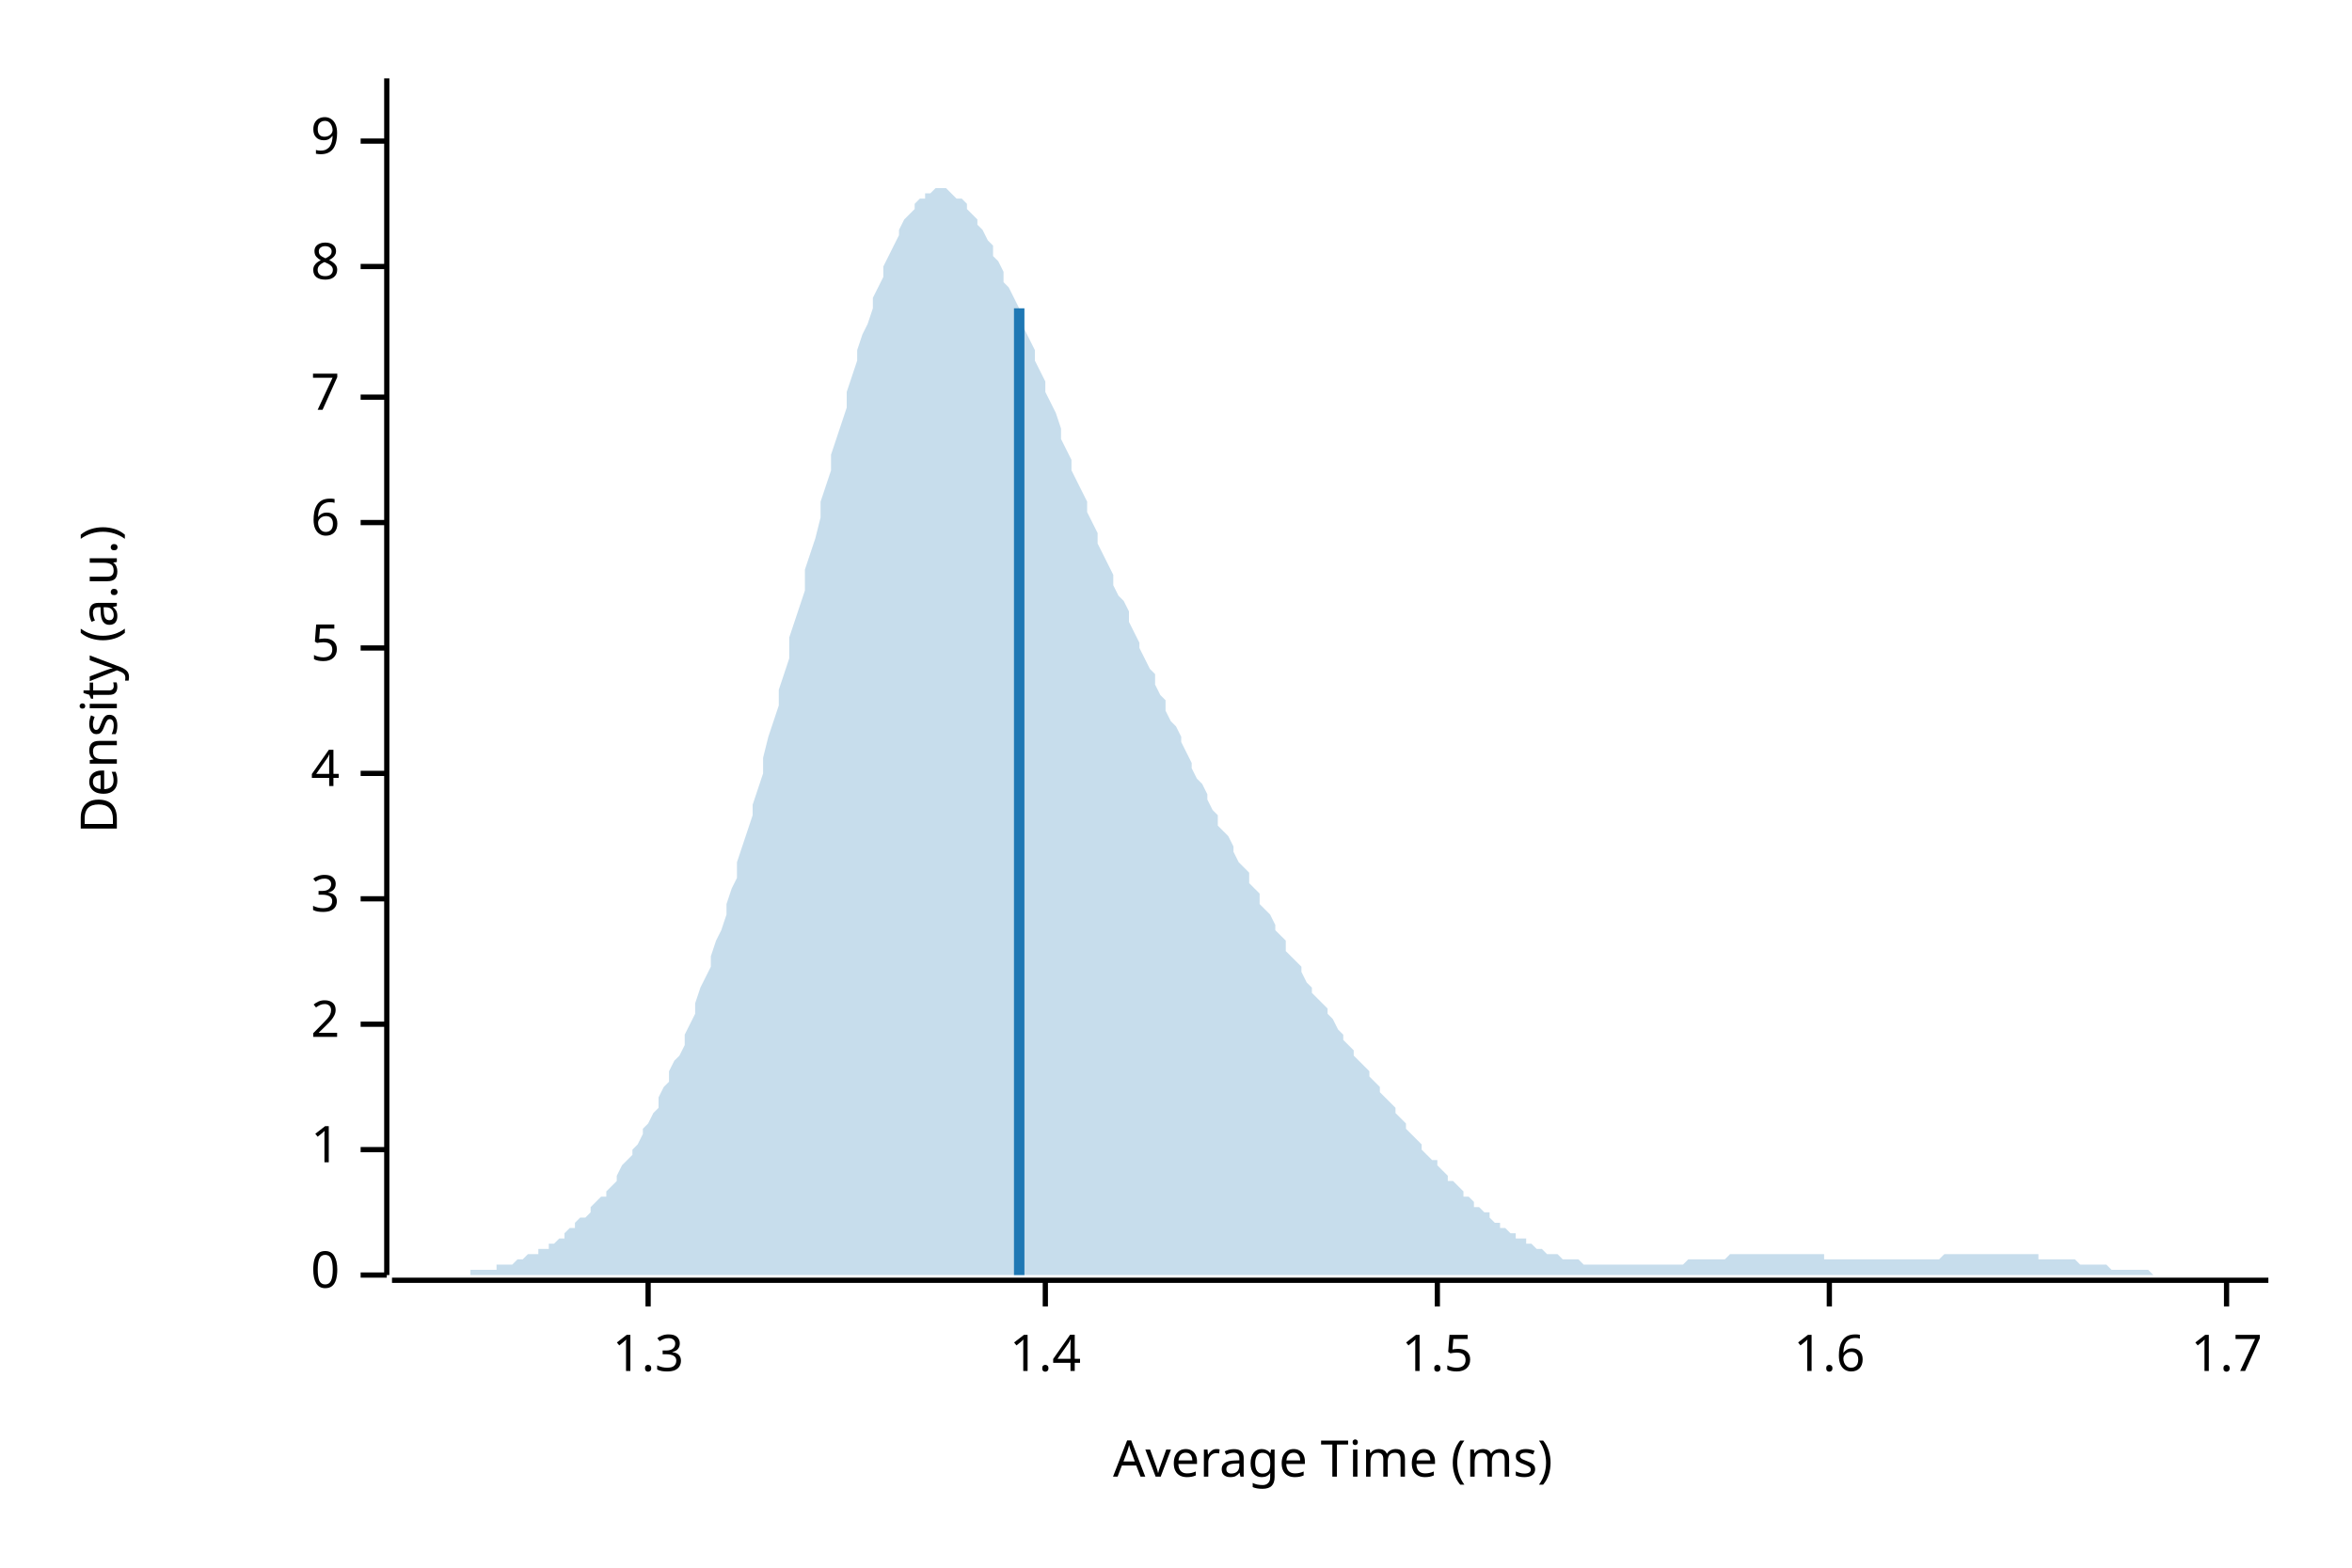
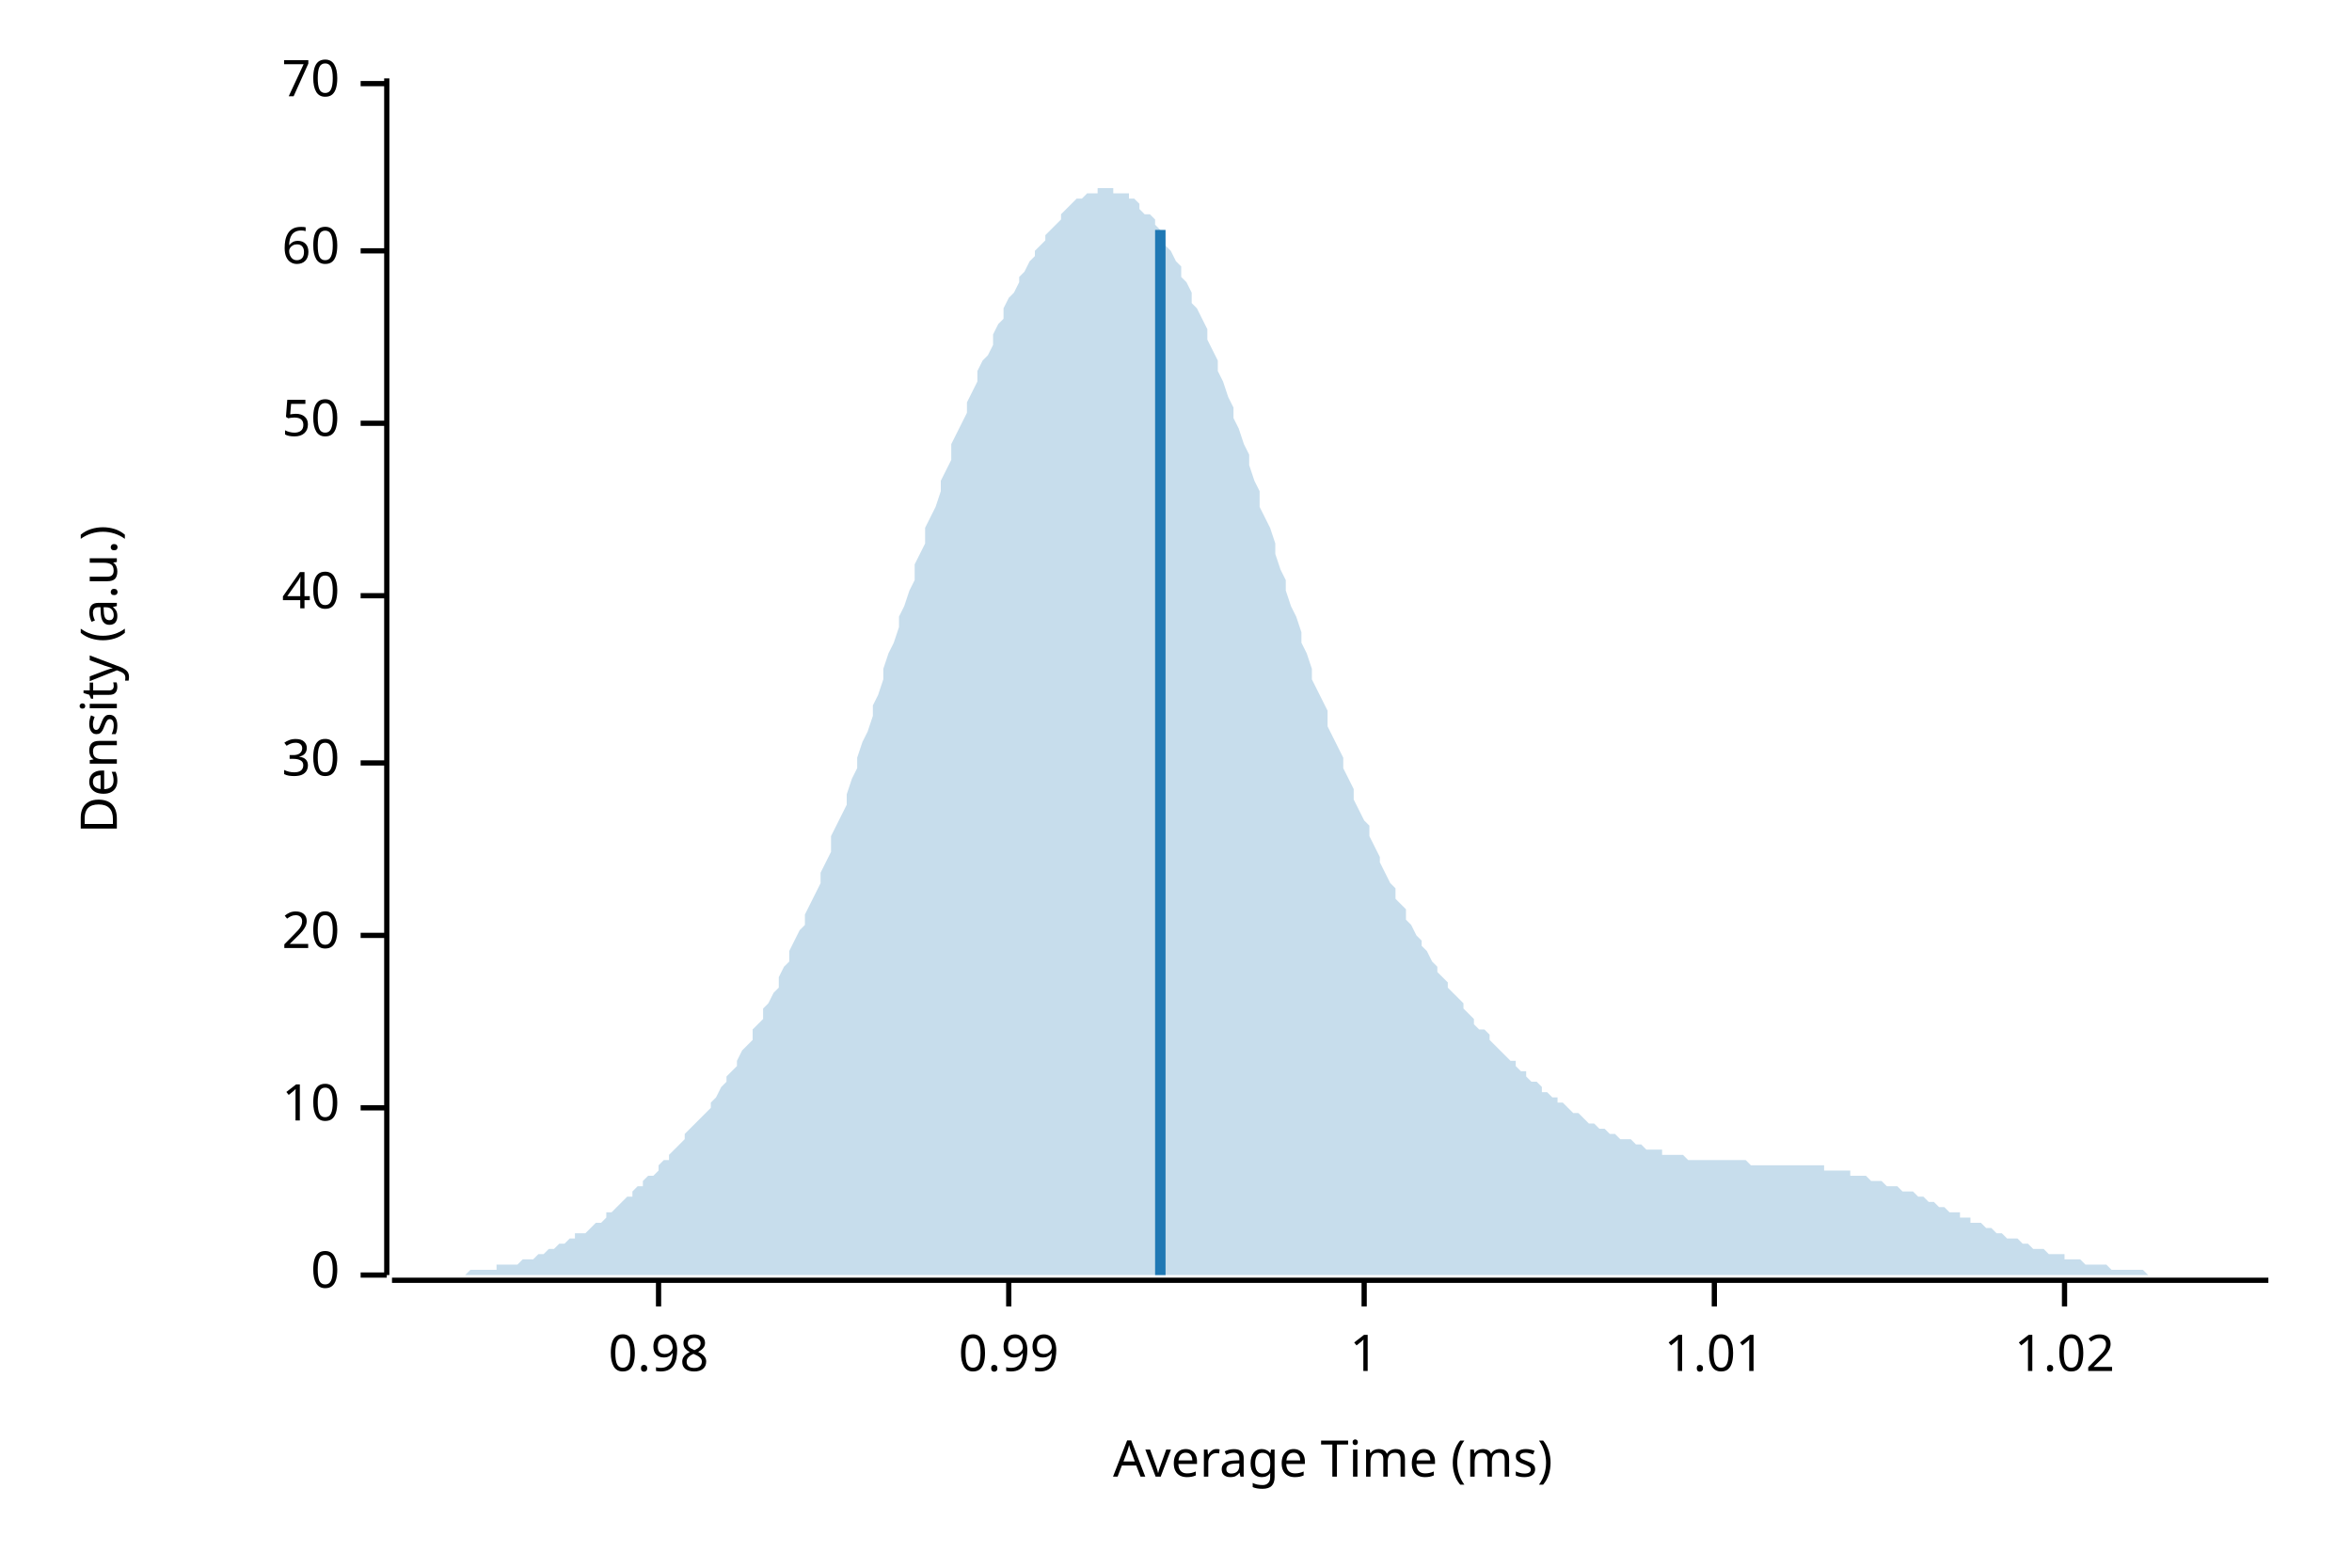
<svg xmlns="http://www.w3.org/2000/svg" width="450" height="300" viewBox="0 0 450 300">
  <text x="15" y="130" dy="0.76em" text-anchor="middle" font-family="sans-serif" font-size="9.677" opacity="1" fill="#000000" transform="rotate(270, 15, 130)">
Density (a.u.)
</text>
  <text x="255" y="285" dy="-0.5ex" text-anchor="middle" font-family="sans-serif" font-size="9.677" opacity="1" fill="#000000">
Average Time (ms)
</text>
  <polyline fill="none" opacity="1" stroke="#000000" stroke-width="1" points="74,15 74,244 " />
  <text x="65" y="244" dy="0.5ex" text-anchor="end" font-family="sans-serif" font-size="9.677" opacity="1" fill="#000000">
0
</text>
  <polyline fill="none" opacity="1" stroke="#000000" stroke-width="1" points="69,244 74,244 " />
-   <text x="65" y="220" dy="0.5ex" text-anchor="end" font-family="sans-serif" font-size="9.677" opacity="1" fill="#000000">
+   <text x="65" y="212" dy="0.5ex" text-anchor="end" font-family="sans-serif" font-size="9.677" opacity="1" fill="#000000">
+ 10
+ </text>
+   <polyline fill="none" opacity="1" stroke="#000000" stroke-width="1" points="69,212 74,212 " />
+   <text x="65" y="179" dy="0.5ex" text-anchor="end" font-family="sans-serif" font-size="9.677" opacity="1" fill="#000000">
+ 20
+ </text>
+   <polyline fill="none" opacity="1" stroke="#000000" stroke-width="1" points="69,179 74,179 " />
+   <text x="65" y="146" dy="0.5ex" text-anchor="end" font-family="sans-serif" font-size="9.677" opacity="1" fill="#000000">
+ 30
+ </text>
+   <polyline fill="none" opacity="1" stroke="#000000" stroke-width="1" points="69,146 74,146 " />
+   <text x="65" y="114" dy="0.5ex" text-anchor="end" font-family="sans-serif" font-size="9.677" opacity="1" fill="#000000">
+ 40
+ </text>
+   <polyline fill="none" opacity="1" stroke="#000000" stroke-width="1" points="69,114 74,114 " />
+   <text x="65" y="81" dy="0.5ex" text-anchor="end" font-family="sans-serif" font-size="9.677" opacity="1" fill="#000000">
+ 50
+ </text>
+   <polyline fill="none" opacity="1" stroke="#000000" stroke-width="1" points="69,81 74,81 " />
+   <text x="65" y="48" dy="0.5ex" text-anchor="end" font-family="sans-serif" font-size="9.677" opacity="1" fill="#000000">
+ 60
+ </text>
+   <polyline fill="none" opacity="1" stroke="#000000" stroke-width="1" points="69,48 74,48 " />
+   <text x="65" y="16" dy="0.5ex" text-anchor="end" font-family="sans-serif" font-size="9.677" opacity="1" fill="#000000">
+ 70
+ </text>
+   <polyline fill="none" opacity="1" stroke="#000000" stroke-width="1" points="69,16 74,16 " />
+   <polyline fill="none" opacity="1" stroke="#000000" stroke-width="1" points="75,245 434,245 " />
+   <text x="126" y="255" dy="0.76em" text-anchor="middle" font-family="sans-serif" font-size="9.677" opacity="1" fill="#000000">
+ 0.98
+ </text>
+   <polyline fill="none" opacity="1" stroke="#000000" stroke-width="1" points="126,245 126,250 " />
+   <text x="193" y="255" dy="0.76em" text-anchor="middle" font-family="sans-serif" font-size="9.677" opacity="1" fill="#000000">
+ 0.99
+ </text>
+   <polyline fill="none" opacity="1" stroke="#000000" stroke-width="1" points="193,245 193,250 " />
+   <text x="261" y="255" dy="0.76em" text-anchor="middle" font-family="sans-serif" font-size="9.677" opacity="1" fill="#000000">
1
</text>
-   <polyline fill="none" opacity="1" stroke="#000000" stroke-width="1" points="69,220 74,220 " />
-   <text x="65" y="196" dy="0.5ex" text-anchor="end" font-family="sans-serif" font-size="9.677" opacity="1" fill="#000000">
- 2
+   <polyline fill="none" opacity="1" stroke="#000000" stroke-width="1" points="261,245 261,250 " />
+   <text x="328" y="255" dy="0.76em" text-anchor="middle" font-family="sans-serif" font-size="9.677" opacity="1" fill="#000000">
+ 1.01
</text>
-   <polyline fill="none" opacity="1" stroke="#000000" stroke-width="1" points="69,196 74,196 " />
-   <text x="65" y="172" dy="0.5ex" text-anchor="end" font-family="sans-serif" font-size="9.677" opacity="1" fill="#000000">
- 3
+   <polyline fill="none" opacity="1" stroke="#000000" stroke-width="1" points="328,245 328,250 " />
+   <text x="395" y="255" dy="0.76em" text-anchor="middle" font-family="sans-serif" font-size="9.677" opacity="1" fill="#000000">
+ 1.02
</text>
-   <polyline fill="none" opacity="1" stroke="#000000" stroke-width="1" points="69,172 74,172 " />
-   <text x="65" y="148" dy="0.5ex" text-anchor="end" font-family="sans-serif" font-size="9.677" opacity="1" fill="#000000">
- 4
- </text>
-   <polyline fill="none" opacity="1" stroke="#000000" stroke-width="1" points="69,148 74,148 " />
-   <text x="65" y="124" dy="0.5ex" text-anchor="end" font-family="sans-serif" font-size="9.677" opacity="1" fill="#000000">
- 5
- </text>
-   <polyline fill="none" opacity="1" stroke="#000000" stroke-width="1" points="69,124 74,124 " />
-   <text x="65" y="100" dy="0.5ex" text-anchor="end" font-family="sans-serif" font-size="9.677" opacity="1" fill="#000000">
- 6
- </text>
-   <polyline fill="none" opacity="1" stroke="#000000" stroke-width="1" points="69,100 74,100 " />
-   <text x="65" y="76" dy="0.5ex" text-anchor="end" font-family="sans-serif" font-size="9.677" opacity="1" fill="#000000">
- 7
- </text>
-   <polyline fill="none" opacity="1" stroke="#000000" stroke-width="1" points="69,76 74,76 " />
-   <text x="65" y="51" dy="0.5ex" text-anchor="end" font-family="sans-serif" font-size="9.677" opacity="1" fill="#000000">
- 8
- </text>
-   <polyline fill="none" opacity="1" stroke="#000000" stroke-width="1" points="69,51 74,51 " />
-   <text x="65" y="27" dy="0.5ex" text-anchor="end" font-family="sans-serif" font-size="9.677" opacity="1" fill="#000000">
- 9
- </text>
-   <polyline fill="none" opacity="1" stroke="#000000" stroke-width="1" points="69,27 74,27 " />
-   <polyline fill="none" opacity="1" stroke="#000000" stroke-width="1" points="75,245 434,245 " />
-   <text x="124" y="255" dy="0.76em" text-anchor="middle" font-family="sans-serif" font-size="9.677" opacity="1" fill="#000000">
- 1.3
- </text>
-   <polyline fill="none" opacity="1" stroke="#000000" stroke-width="1" points="124,245 124,250 " />
-   <text x="200" y="255" dy="0.76em" text-anchor="middle" font-family="sans-serif" font-size="9.677" opacity="1" fill="#000000">
- 1.4
- </text>
-   <polyline fill="none" opacity="1" stroke="#000000" stroke-width="1" points="200,245 200,250 " />
-   <text x="275" y="255" dy="0.76em" text-anchor="middle" font-family="sans-serif" font-size="9.677" opacity="1" fill="#000000">
- 1.5
- </text>
-   <polyline fill="none" opacity="1" stroke="#000000" stroke-width="1" points="275,245 275,250 " />
-   <text x="350" y="255" dy="0.76em" text-anchor="middle" font-family="sans-serif" font-size="9.677" opacity="1" fill="#000000">
- 1.6
- </text>
-   <polyline fill="none" opacity="1" stroke="#000000" stroke-width="1" points="350,245 350,250 " />
-   <text x="426" y="255" dy="0.76em" text-anchor="middle" font-family="sans-serif" font-size="9.677" opacity="1" fill="#000000">
- 1.7
- </text>
-   <polyline fill="none" opacity="1" stroke="#000000" stroke-width="1" points="426,245 426,250 " />
-   <polygon opacity="0.25" fill="#1F78B4" points="75,244 75,244 76,244 77,244 77,244 78,244 79,244 80,244 80,244 81,244 82,244 82,244 83,244 84,244 85,244 85,244 86,244 87,244 87,244 88,244 89,244 90,244 90,243 91,243 92,243 92,243 93,243 94,243 95,243 95,242 96,242 97,242 98,242 98,242 99,241 100,241 100,241 101,240 102,240 103,240 103,239 104,239 105,239 105,238 106,238 107,237 108,237 108,236 109,235 110,235 110,234 111,233 112,233 113,232 113,231 114,230 115,229 116,229 116,228 117,227 118,226 118,225 119,223 120,222 121,221 121,220 122,219 123,217 123,216 124,215 125,213 126,212 126,210 127,208 128,207 128,205 129,203 130,202 131,200 131,198 132,196 133,194 133,192 134,189 135,187 136,185 136,183 137,180 138,178 139,175 139,173 140,170 141,168 141,165 142,162 143,159 144,156 144,154 145,151 146,148 146,145 147,141 148,138 149,135 149,132 150,129 151,126 151,122 152,119 153,116 154,113 154,109 155,106 156,103 157,99 157,96 158,93 159,90 159,87 160,84 161,81 162,78 162,75 163,72 164,69 164,67 165,64 166,62 167,59 167,57 168,55 169,53 169,51 170,49 171,47 172,45 172,44 173,42 174,41 175,40 175,39 176,38 177,38 177,37 178,37 179,36 180,36 180,36 181,36 182,37 182,37 183,38 184,38 185,39 185,40 186,41 187,42 187,43 188,44 189,46 190,47 190,49 191,50 192,52 192,54 193,55 194,57 195,59 195,61 196,63 197,65 198,67 198,69 199,71 200,73 200,75 201,77 202,79 203,82 203,84 204,86 205,88 205,90 206,92 207,94 208,96 208,98 209,100 210,102 210,104 211,106 212,108 213,110 213,112 214,114 215,115 216,117 216,119 217,121 218,123 218,124 219,126 220,128 221,129 221,131 222,133 223,134 223,136 224,138 225,139 226,141 226,142 227,144 228,146 228,147 229,149 230,150 231,152 231,153 232,155 233,156 233,158 234,159 235,160 236,162 236,163 237,165 238,166 239,167 239,169 240,170 241,171 241,173 242,174 243,175 244,177 244,178 245,179 246,180 246,182 247,183 248,184 249,185 249,186 250,188 251,189 251,190 252,191 253,192 254,193 254,194 255,195 256,197 257,198 257,199 258,200 259,201 259,202 260,203 261,204 262,205 262,206 263,207 264,208 264,209 265,210 266,211 267,212 267,213 268,214 269,215 269,216 270,217 271,218 272,219 272,220 273,221 274,222 275,222 275,223 276,224 277,225 277,226 278,226 279,227 280,228 280,229 281,229 282,230 282,231 283,231 284,232 285,232 285,233 286,234 287,234 287,235 288,235 289,236 290,236 290,237 291,237 292,237 292,238 293,238 294,239 295,239 295,239 296,240 297,240 298,240 298,240 299,241 300,241 300,241 301,241 302,241 303,242 303,242 304,242 305,242 305,242 306,242 307,242 308,242 308,242 309,242 310,242 310,242 311,242 312,242 313,242 313,242 314,242 315,242 316,242 316,242 317,242 318,242 318,242 319,242 320,242 321,242 321,242 322,242 323,241 323,241 324,241 325,241 326,241 326,241 327,241 328,241 328,241 329,241 330,241 331,240 331,240 332,240 333,240 333,240 334,240 335,240 336,240 336,240 337,240 338,240 339,240 339,240 340,240 341,240 341,240 342,240 343,240 344,240 344,240 345,240 346,240 346,240 347,240 348,240 349,240 349,241 350,241 351,241 351,241 352,241 353,241 354,241 354,241 355,241 356,241 357,241 357,241 358,241 359,241 359,241 360,241 361,241 362,241 362,241 363,241 364,241 364,241 365,241 366,241 367,241 367,241 368,241 369,241 369,241 370,241 371,241 372,240 372,240 373,240 374,240 375,240 375,240 376,240 377,240 377,240 378,240 379,240 380,240 380,240 381,240 382,240 382,240 383,240 384,240 385,240 385,240 386,240 387,240 387,240 388,240 389,240 390,240 390,241 391,241 392,241 392,241 393,241 394,241 395,241 395,241 396,241 397,241 398,242 398,242 399,242 400,242 400,242 401,242 402,242 403,242 403,242 404,243 405,243 405,243 406,243 407,243 408,243 408,243 409,243 410,243 410,243 411,243 412,244 413,244 413,244 414,244 415,244 416,244 416,244 417,244 418,244 418,244 419,244 420,244 421,244 421,244 422,244 423,244 423,244 424,244 425,244 426,244 426,244 427,244 428,244 428,244 429,244 430,244 431,244 431,244 432,244 433,244 434,244 434,244 75,244 " />
-   <polyline fill="none" opacity="1" stroke="#1F78B4" stroke-width="2" points="195,244 195,59 " />
+   <polyline fill="none" opacity="1" stroke="#000000" stroke-width="1" points="395,245 395,250 " />
+   <polygon opacity="0.25" fill="#1F78B4" points="75,244 75,244 76,244 77,244 77,244 78,244 79,244 80,244 80,244 81,244 82,244 82,244 83,244 84,244 85,244 85,244 86,244 87,244 87,244 88,244 89,244 90,243 90,243 91,243 92,243 92,243 93,243 94,243 95,243 95,242 96,242 97,242 98,242 98,242 99,242 100,241 100,241 101,241 102,241 103,240 103,240 104,240 105,239 105,239 106,239 107,238 108,238 108,238 109,237 110,237 110,236 111,236 112,236 113,235 113,235 114,234 115,234 116,233 116,232 117,232 118,231 118,231 119,230 120,229 121,229 121,228 122,227 123,227 123,226 124,225 125,225 126,224 126,223 127,222 128,222 128,221 129,220 130,219 131,218 131,217 132,216 133,215 133,215 134,214 135,213 136,212 136,211 137,210 138,208 139,207 139,206 140,205 141,204 141,203 142,201 143,200 144,199 144,197 145,196 146,195 146,193 147,192 148,190 149,189 149,187 150,185 151,184 151,182 152,180 153,178 154,177 154,175 155,173 156,171 157,169 157,167 158,165 159,163 159,160 160,158 161,156 162,154 162,152 163,149 164,147 164,145 165,142 166,140 167,137 167,135 168,133 169,130 169,128 170,125 171,123 172,120 172,118 173,116 174,113 175,111 175,108 176,106 177,104 177,101 178,99 179,97 180,94 180,92 181,90 182,88 182,85 183,83 184,81 185,79 185,77 186,75 187,73 187,71 188,69 189,68 190,66 190,64 191,62 192,61 192,59 193,57 194,56 195,54 195,53 196,52 197,50 198,49 198,48 199,47 200,46 200,45 201,44 202,43 203,42 203,41 204,40 205,39 205,39 206,38 207,38 208,37 208,37 209,37 210,37 210,36 211,36 212,36 213,36 213,37 214,37 215,37 216,37 216,38 217,38 218,39 218,40 219,41 220,41 221,42 221,43 222,44 223,46 223,47 224,48 225,50 226,51 226,53 227,54 228,56 228,58 229,59 230,61 231,63 231,65 232,67 233,69 233,71 234,73 235,76 236,78 236,80 237,82 238,85 239,87 239,89 240,92 241,94 241,97 242,99 243,101 244,104 244,106 245,109 246,111 246,113 247,116 248,118 249,121 249,123 250,125 251,128 251,130 252,132 253,134 254,136 254,139 255,141 256,143 257,145 257,147 258,149 259,151 259,153 260,155 261,157 262,158 262,160 263,162 264,164 264,165 265,167 266,169 267,170 267,172 268,173 269,174 269,176 270,177 271,179 272,180 272,181 273,182 274,184 275,185 275,186 276,187 277,188 277,189 278,190 279,191 280,192 280,193 281,194 282,195 282,196 283,197 284,197 285,198 285,199 286,200 287,201 287,201 288,202 289,203 290,203 290,204 291,205 292,205 292,206 293,207 294,207 295,208 295,209 296,209 297,210 298,210 298,211 299,211 300,212 300,212 301,213 302,213 303,214 303,214 304,215 305,215 305,215 306,216 307,216 308,217 308,217 309,217 310,218 310,218 311,218 312,218 313,219 313,219 314,219 315,220 316,220 316,220 317,220 318,220 318,221 319,221 320,221 321,221 321,221 322,221 323,222 323,222 324,222 325,222 326,222 326,222 327,222 328,222 328,222 329,222 330,222 331,222 331,222 332,222 333,222 333,222 334,222 335,223 336,223 336,223 337,223 338,223 339,223 339,223 340,223 341,223 341,223 342,223 343,223 344,223 344,223 345,223 346,223 346,223 347,223 348,223 349,223 349,224 350,224 351,224 351,224 352,224 353,224 354,224 354,225 355,225 356,225 357,225 357,225 358,226 359,226 359,226 360,226 361,227 362,227 362,227 363,227 364,228 364,228 365,228 366,228 367,229 367,229 368,229 369,230 369,230 370,230 371,231 372,231 372,231 373,232 374,232 375,232 375,233 376,233 377,233 377,234 378,234 379,234 380,235 380,235 381,235 382,236 382,236 383,236 384,237 385,237 385,237 386,237 387,238 387,238 388,238 389,239 390,239 390,239 391,239 392,240 392,240 393,240 394,240 395,240 395,241 396,241 397,241 398,241 398,241 399,242 400,242 400,242 401,242 402,242 403,242 403,242 404,243 405,243 405,243 406,243 407,243 408,243 408,243 409,243 410,243 410,243 411,244 412,244 413,244 413,244 414,244 415,244 416,244 416,244 417,244 418,244 418,244 419,244 420,244 421,244 421,244 422,244 423,244 423,244 424,244 425,244 426,244 426,244 427,244 428,244 428,244 429,244 430,244 431,244 431,244 432,244 433,244 434,244 434,244 75,244 " />
+   <polyline fill="none" opacity="1" stroke="#1F78B4" stroke-width="2" points="222,244 222,44 " />
</svg>
